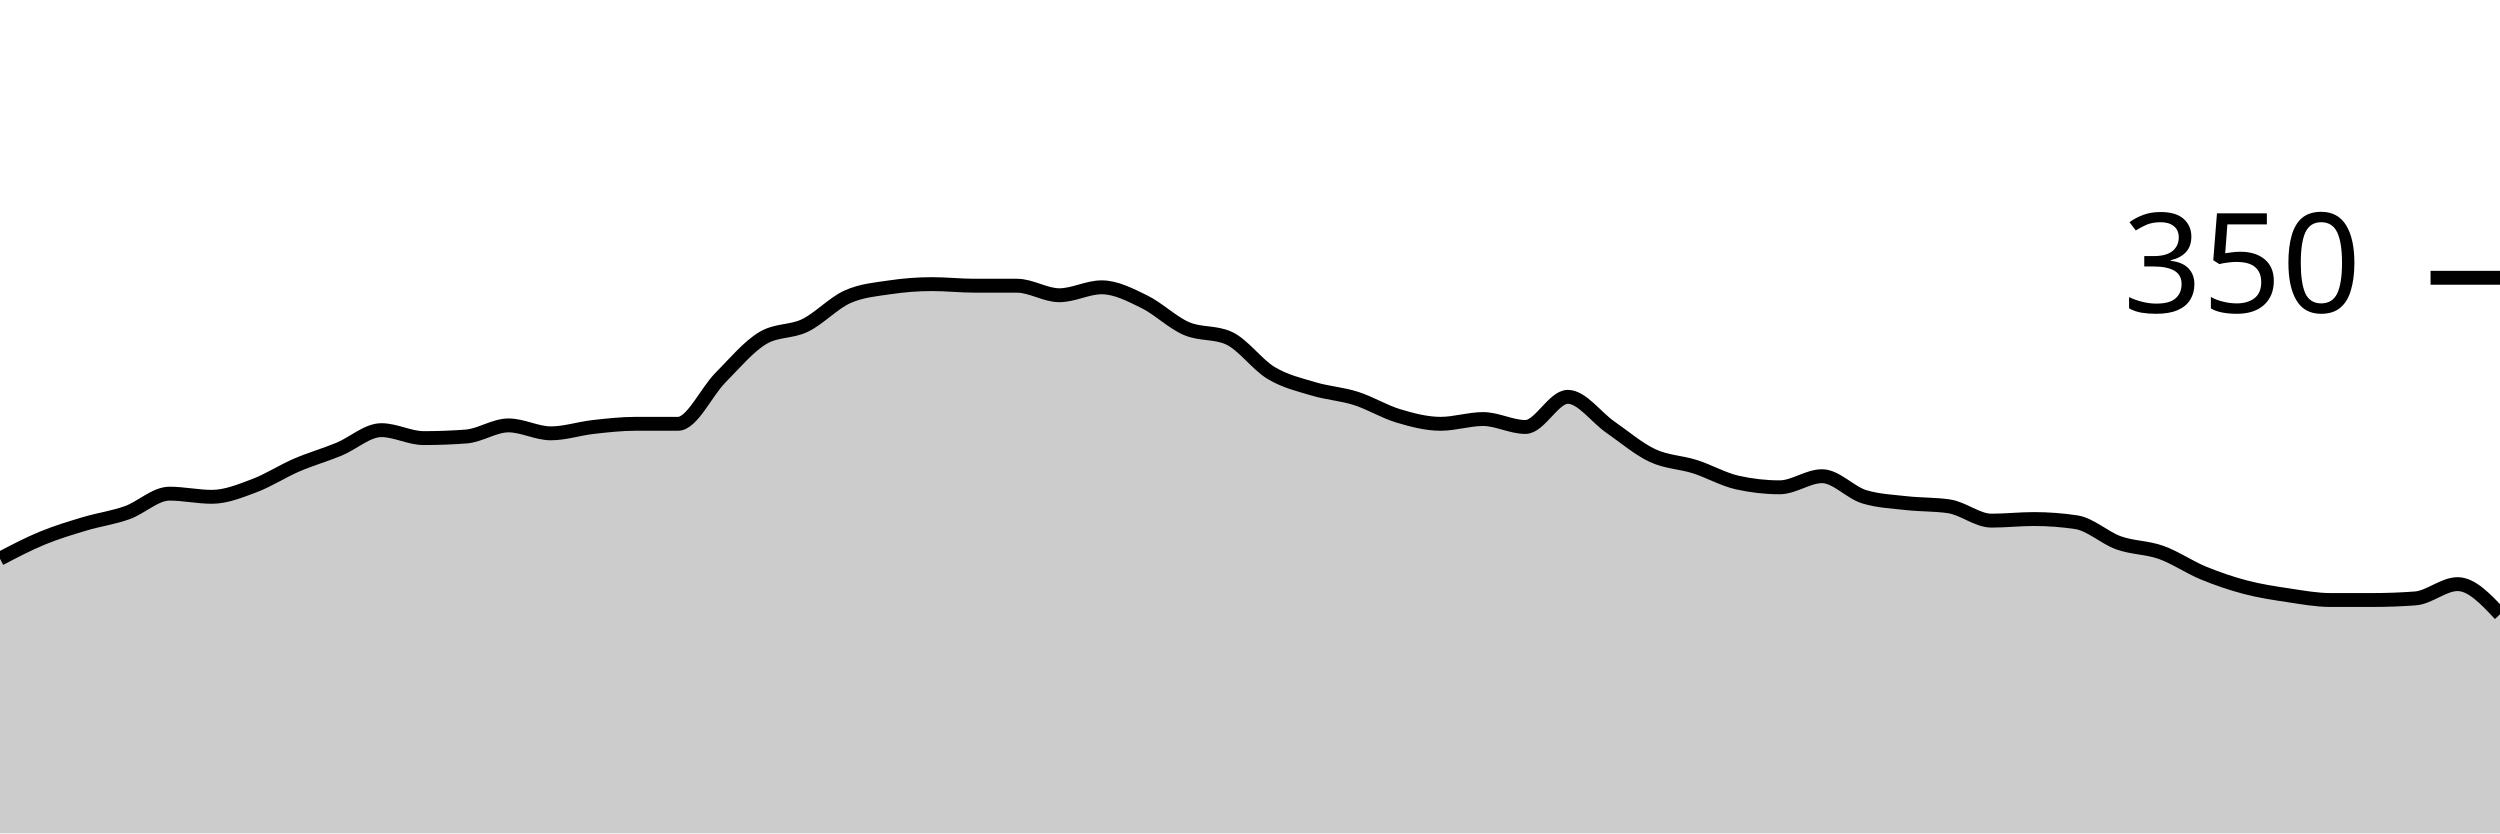
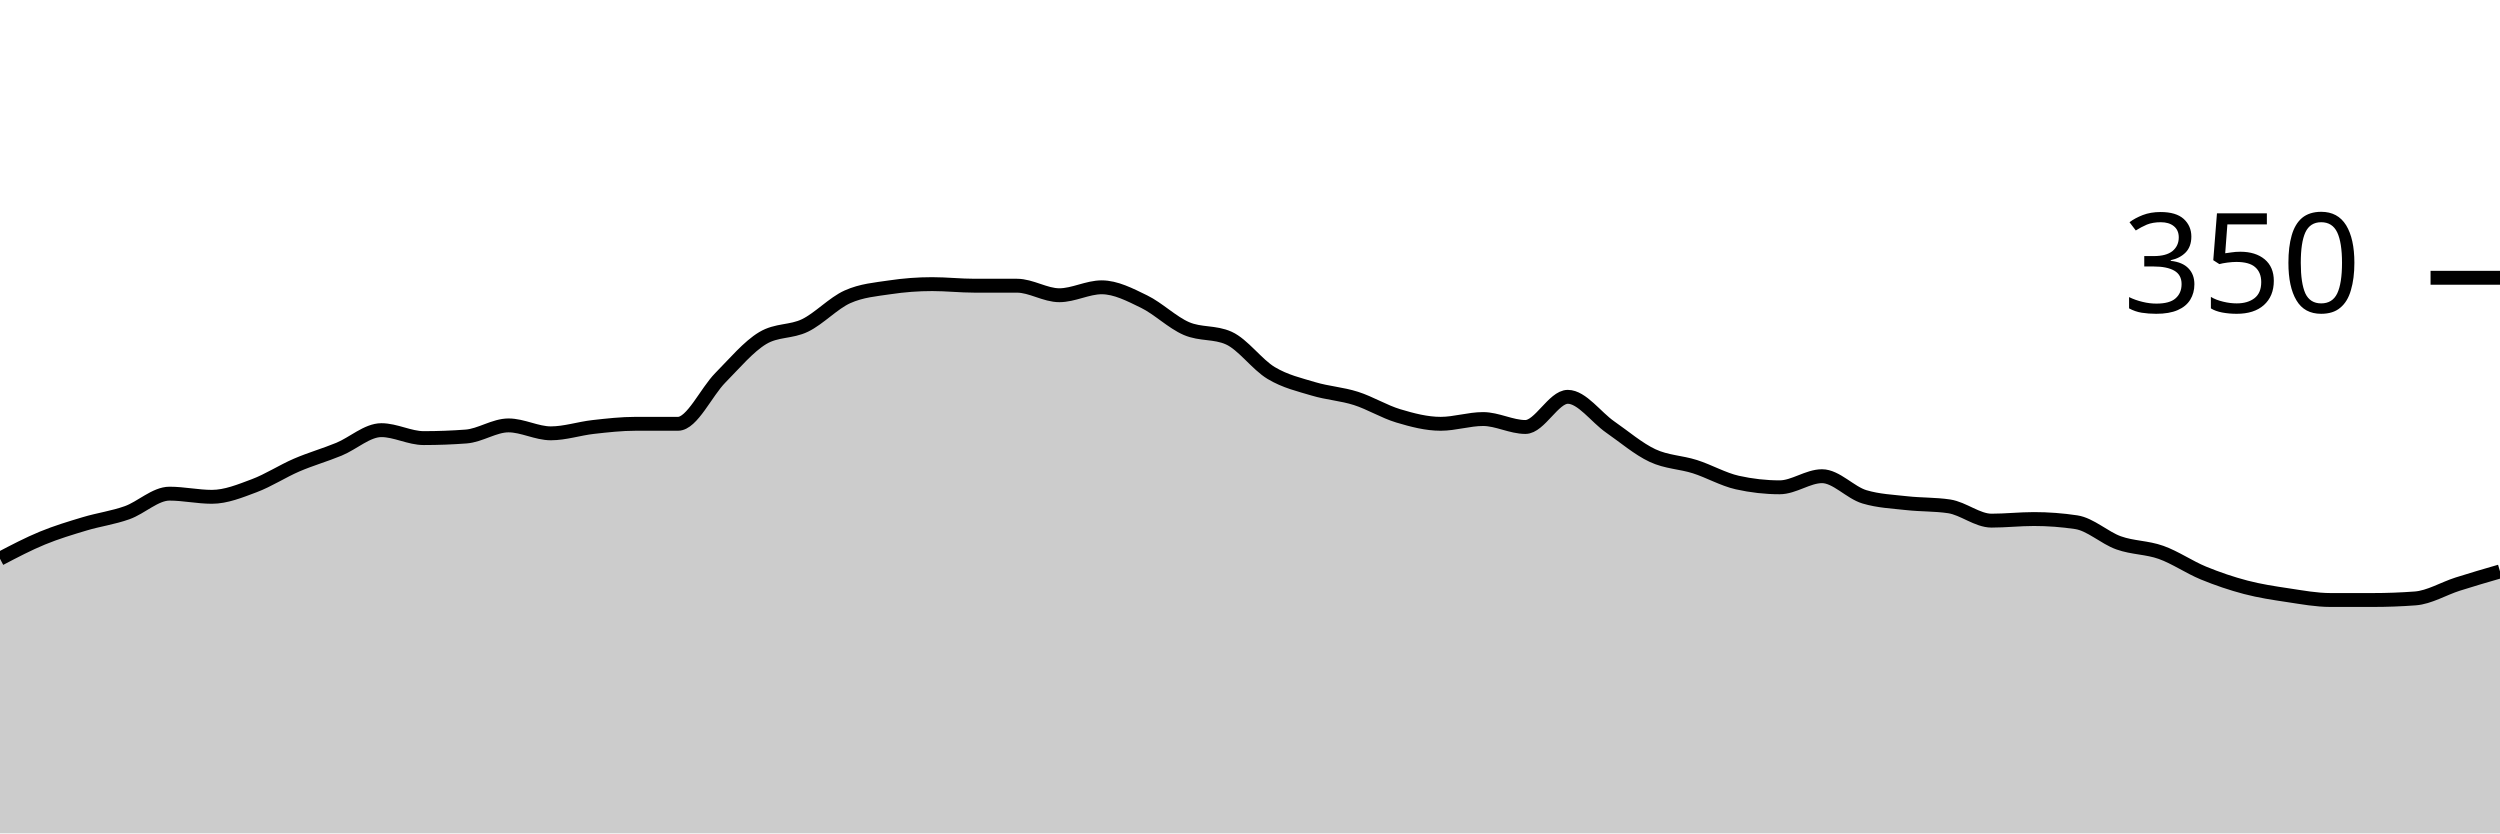
<svg xmlns="http://www.w3.org/2000/svg" viewBox="0 0 180 60">
  <g transform="translate(0,20)">
-     <path class="area" fill="rgba(0, 0, 0, 0.2)" d="M0,20.229C1.017,19.695,2.034,19.162,3.051,18.743C4.068,18.324,5.085,18.019,6.102,17.714C7.119,17.41,8.136,17.276,9.153,16.914C10.169,16.552,11.186,15.543,12.203,15.543C13.22,15.543,14.237,15.771,15.254,15.771C16.271,15.771,17.288,15.352,18.305,14.971C19.322,14.59,20.339,13.924,21.356,13.486C22.373,13.048,23.39,12.762,24.407,12.343C25.424,11.924,26.441,10.971,27.458,10.971C28.475,10.971,29.492,11.543,30.508,11.543C31.525,11.543,32.542,11.505,33.559,11.429C34.576,11.352,35.593,10.629,36.61,10.629C37.627,10.629,38.644,11.2,39.661,11.2C40.678,11.2,41.695,10.857,42.712,10.743C43.729,10.629,44.746,10.514,45.763,10.514C46.78,10.514,47.797,10.514,48.814,10.514C49.831,10.514,50.847,8.229,51.864,7.2C52.881,6.171,53.898,4.952,54.915,4.343C55.932,3.733,56.949,3.924,57.966,3.429C58.983,2.933,60,1.829,61.017,1.371C62.034,0.914,63.051,0.838,64.068,0.686C65.085,0.533,66.102,0.457,67.119,0.457C68.136,0.457,69.153,0.571,70.169,0.571C71.186,0.571,72.203,0.571,73.22,0.571C74.237,0.571,75.254,1.257,76.271,1.257C77.288,1.257,78.305,0.686,79.322,0.686C80.339,0.686,81.356,1.219,82.373,1.714C83.39,2.21,84.407,3.219,85.424,3.657C86.441,4.095,87.458,3.886,88.475,4.343C89.492,4.8,90.508,6.248,91.525,6.857C92.542,7.467,93.559,7.695,94.576,8C95.593,8.305,96.61,8.362,97.627,8.686C98.644,9.01,99.661,9.638,100.678,9.943C101.695,10.248,102.712,10.514,103.729,10.514C104.746,10.514,105.763,10.171,106.78,10.171C107.797,10.171,108.814,10.743,109.831,10.743C110.847,10.743,111.864,8.571,112.881,8.571C113.898,8.571,114.915,10.038,115.932,10.743C116.949,11.448,117.966,12.324,118.983,12.8C120,13.276,121.017,13.276,122.034,13.6C123.051,13.924,124.068,14.514,125.085,14.743C126.102,14.971,127.119,15.086,128.136,15.086C129.153,15.086,130.169,14.286,131.186,14.286C132.203,14.286,133.22,15.467,134.237,15.771C135.254,16.076,136.271,16.114,137.288,16.229C138.305,16.343,139.322,16.305,140.339,16.457C141.356,16.61,142.373,17.486,143.39,17.486C144.407,17.486,145.424,17.371,146.441,17.371C147.458,17.371,148.475,17.448,149.492,17.6C150.508,17.752,151.525,18.724,152.542,19.086C153.559,19.448,154.576,19.41,155.593,19.771C156.61,20.133,157.627,20.838,158.644,21.257C159.661,21.676,160.678,22.019,161.695,22.286C162.712,22.552,163.729,22.705,164.746,22.857C165.763,23.01,166.78,23.2,167.797,23.2C168.814,23.2,169.831,23.2,170.847,23.2C171.864,23.2,172.881,23.162,173.898,23.086C174.915,23.01,175.932,22.057,176.949,22.057C177.966,22.057,178.983,23.143,180,24.229L180,40C178.983,40,177.966,40,176.949,40C175.932,40,174.915,40,173.898,40C172.881,40,171.864,40,170.847,40C169.831,40,168.814,40,167.797,40C166.78,40,165.763,40,164.746,40C163.729,40,162.712,40,161.695,40C160.678,40,159.661,40,158.644,40C157.627,40,156.61,40,155.593,40C154.576,40,153.559,40,152.542,40C151.525,40,150.508,40,149.492,40C148.475,40,147.458,40,146.441,40C145.424,40,144.407,40,143.39,40C142.373,40,141.356,40,140.339,40C139.322,40,138.305,40,137.288,40C136.271,40,135.254,40,134.237,40C133.22,40,132.203,40,131.186,40C130.169,40,129.153,40,128.136,40C127.119,40,126.102,40,125.085,40C124.068,40,123.051,40,122.034,40C121.017,40,120,40,118.983,40C117.966,40,116.949,40,115.932,40C114.915,40,113.898,40,112.881,40C111.864,40,110.847,40,109.831,40C108.814,40,107.797,40,106.78,40C105.763,40,104.746,40,103.729,40C102.712,40,101.695,40,100.678,40C99.661,40,98.644,40,97.627,40C96.61,40,95.593,40,94.576,40C93.559,40,92.542,40,91.525,40C90.508,40,89.492,40,88.475,40C87.458,40,86.441,40,85.424,40C84.407,40,83.39,40,82.373,40C81.356,40,80.339,40,79.322,40C78.305,40,77.288,40,76.271,40C75.254,40,74.237,40,73.22,40C72.203,40,71.186,40,70.169,40C69.153,40,68.136,40,67.119,40C66.102,40,65.085,40,64.068,40C63.051,40,62.034,40,61.017,40C60,40,58.983,40,57.966,40C56.949,40,55.932,40,54.915,40C53.898,40,52.881,40,51.864,40C50.847,40,49.831,40,48.814,40C47.797,40,46.78,40,45.763,40C44.746,40,43.729,40,42.712,40C41.695,40,40.678,40,39.661,40C38.644,40,37.627,40,36.61,40C35.593,40,34.576,40,33.559,40C32.542,40,31.525,40,30.508,40C29.492,40,28.475,40,27.458,40C26.441,40,25.424,40,24.407,40C23.39,40,22.373,40,21.356,40C20.339,40,19.322,40,18.305,40C17.288,40,16.271,40,15.254,40C14.237,40,13.22,40,12.203,40C11.186,40,10.169,40,9.153,40C8.136,40,7.119,40,6.102,40C5.085,40,4.068,40,3.051,40C2.034,40,1.017,40,0,40Z" />
-     <path class="line" stroke="black" fill="none" d="M0,20.229C1.017,19.695,2.034,19.162,3.051,18.743C4.068,18.324,5.085,18.019,6.102,17.714C7.119,17.41,8.136,17.276,9.153,16.914C10.169,16.552,11.186,15.543,12.203,15.543C13.22,15.543,14.237,15.771,15.254,15.771C16.271,15.771,17.288,15.352,18.305,14.971C19.322,14.59,20.339,13.924,21.356,13.486C22.373,13.048,23.39,12.762,24.407,12.343C25.424,11.924,26.441,10.971,27.458,10.971C28.475,10.971,29.492,11.543,30.508,11.543C31.525,11.543,32.542,11.505,33.559,11.429C34.576,11.352,35.593,10.629,36.61,10.629C37.627,10.629,38.644,11.2,39.661,11.2C40.678,11.2,41.695,10.857,42.712,10.743C43.729,10.629,44.746,10.514,45.763,10.514C46.78,10.514,47.797,10.514,48.814,10.514C49.831,10.514,50.847,8.229,51.864,7.2C52.881,6.171,53.898,4.952,54.915,4.343C55.932,3.733,56.949,3.924,57.966,3.429C58.983,2.933,60,1.829,61.017,1.371C62.034,0.914,63.051,0.838,64.068,0.686C65.085,0.533,66.102,0.457,67.119,0.457C68.136,0.457,69.153,0.571,70.169,0.571C71.186,0.571,72.203,0.571,73.22,0.571C74.237,0.571,75.254,1.257,76.271,1.257C77.288,1.257,78.305,0.686,79.322,0.686C80.339,0.686,81.356,1.219,82.373,1.714C83.39,2.21,84.407,3.219,85.424,3.657C86.441,4.095,87.458,3.886,88.475,4.343C89.492,4.8,90.508,6.248,91.525,6.857C92.542,7.467,93.559,7.695,94.576,8C95.593,8.305,96.61,8.362,97.627,8.686C98.644,9.01,99.661,9.638,100.678,9.943C101.695,10.248,102.712,10.514,103.729,10.514C104.746,10.514,105.763,10.171,106.78,10.171C107.797,10.171,108.814,10.743,109.831,10.743C110.847,10.743,111.864,8.571,112.881,8.571C113.898,8.571,114.915,10.038,115.932,10.743C116.949,11.448,117.966,12.324,118.983,12.8C120,13.276,121.017,13.276,122.034,13.6C123.051,13.924,124.068,14.514,125.085,14.743C126.102,14.971,127.119,15.086,128.136,15.086C129.153,15.086,130.169,14.286,131.186,14.286C132.203,14.286,133.22,15.467,134.237,15.771C135.254,16.076,136.271,16.114,137.288,16.229C138.305,16.343,139.322,16.305,140.339,16.457C141.356,16.61,142.373,17.486,143.39,17.486C144.407,17.486,145.424,17.371,146.441,17.371C147.458,17.371,148.475,17.448,149.492,17.6C150.508,17.752,151.525,18.724,152.542,19.086C153.559,19.448,154.576,19.41,155.593,19.771C156.61,20.133,157.627,20.838,158.644,21.257C159.661,21.676,160.678,22.019,161.695,22.286C162.712,22.552,163.729,22.705,164.746,22.857C165.763,23.01,166.78,23.2,167.797,23.2C168.814,23.2,169.831,23.2,170.847,23.2C171.864,23.2,172.881,23.162,173.898,23.086C174.915,23.01,175.932,22.057,176.949,22.057C177.966,22.057,178.983,23.143,180,24.229" />
+     <path class="area" fill="rgba(0, 0, 0, 0.2)" d="M0,20.229C1.017,19.695,2.034,19.162,3.051,18.743C4.068,18.324,5.085,18.019,6.102,17.714C7.119,17.41,8.136,17.276,9.153,16.914C10.169,16.552,11.186,15.543,12.203,15.543C13.22,15.543,14.237,15.771,15.254,15.771C16.271,15.771,17.288,15.352,18.305,14.971C19.322,14.59,20.339,13.924,21.356,13.486C22.373,13.048,23.39,12.762,24.407,12.343C25.424,11.924,26.441,10.971,27.458,10.971C28.475,10.971,29.492,11.543,30.508,11.543C31.525,11.543,32.542,11.505,33.559,11.429C34.576,11.352,35.593,10.629,36.61,10.629C37.627,10.629,38.644,11.2,39.661,11.2C40.678,11.2,41.695,10.857,42.712,10.743C43.729,10.629,44.746,10.514,45.763,10.514C46.78,10.514,47.797,10.514,48.814,10.514C49.831,10.514,50.847,8.229,51.864,7.2C52.881,6.171,53.898,4.952,54.915,4.343C55.932,3.733,56.949,3.924,57.966,3.429C58.983,2.933,60,1.829,61.017,1.371C62.034,0.914,63.051,0.838,64.068,0.686C65.085,0.533,66.102,0.457,67.119,0.457C68.136,0.457,69.153,0.571,70.169,0.571C71.186,0.571,72.203,0.571,73.22,0.571C74.237,0.571,75.254,1.257,76.271,1.257C77.288,1.257,78.305,0.686,79.322,0.686C80.339,0.686,81.356,1.219,82.373,1.714C83.39,2.21,84.407,3.219,85.424,3.657C86.441,4.095,87.458,3.886,88.475,4.343C89.492,4.8,90.508,6.248,91.525,6.857C92.542,7.467,93.559,7.695,94.576,8C95.593,8.305,96.61,8.362,97.627,8.686C98.644,9.01,99.661,9.638,100.678,9.943C101.695,10.248,102.712,10.514,103.729,10.514C104.746,10.514,105.763,10.171,106.78,10.171C107.797,10.171,108.814,10.743,109.831,10.743C110.847,10.743,111.864,8.571,112.881,8.571C113.898,8.571,114.915,10.038,115.932,10.743C116.949,11.448,117.966,12.324,118.983,12.8C120,13.276,121.017,13.276,122.034,13.6C123.051,13.924,124.068,14.514,125.085,14.743C126.102,14.971,127.119,15.086,128.136,15.086C129.153,15.086,130.169,14.286,131.186,14.286C132.203,14.286,133.22,15.467,134.237,15.771C135.254,16.076,136.271,16.114,137.288,16.229C138.305,16.343,139.322,16.305,140.339,16.457C141.356,16.61,142.373,17.486,143.39,17.486C144.407,17.486,145.424,17.371,146.441,17.371C147.458,17.371,148.475,17.448,149.492,17.6C150.508,17.752,151.525,18.724,152.542,19.086C153.559,19.448,154.576,19.41,155.593,19.771C156.61,20.133,157.627,20.838,158.644,21.257C159.661,21.676,160.678,22.019,161.695,22.286C162.712,22.552,163.729,22.705,164.746,22.857C165.763,23.01,166.78,23.2,167.797,23.2C168.814,23.2,169.831,23.2,170.847,23.2C171.864,23.2,172.881,23.162,173.898,23.086C174.915,23.01,175.932,22.381,176.949,22.057C177.966,21.733,178.983,21.438,180,21.143L180,40C178.983,40,177.966,40,176.949,40C175.932,40,174.915,40,173.898,40C172.881,40,171.864,40,170.847,40C169.831,40,168.814,40,167.797,40C166.78,40,165.763,40,164.746,40C163.729,40,162.712,40,161.695,40C160.678,40,159.661,40,158.644,40C157.627,40,156.61,40,155.593,40C154.576,40,153.559,40,152.542,40C151.525,40,150.508,40,149.492,40C148.475,40,147.458,40,146.441,40C145.424,40,144.407,40,143.39,40C142.373,40,141.356,40,140.339,40C139.322,40,138.305,40,137.288,40C136.271,40,135.254,40,134.237,40C133.22,40,132.203,40,131.186,40C130.169,40,129.153,40,128.136,40C127.119,40,126.102,40,125.085,40C124.068,40,123.051,40,122.034,40C121.017,40,120,40,118.983,40C117.966,40,116.949,40,115.932,40C114.915,40,113.898,40,112.881,40C111.864,40,110.847,40,109.831,40C108.814,40,107.797,40,106.78,40C105.763,40,104.746,40,103.729,40C102.712,40,101.695,40,100.678,40C99.661,40,98.644,40,97.627,40C96.61,40,95.593,40,94.576,40C93.559,40,92.542,40,91.525,40C90.508,40,89.492,40,88.475,40C87.458,40,86.441,40,85.424,40C84.407,40,83.39,40,82.373,40C81.356,40,80.339,40,79.322,40C78.305,40,77.288,40,76.271,40C75.254,40,74.237,40,73.22,40C72.203,40,71.186,40,70.169,40C69.153,40,68.136,40,67.119,40C66.102,40,65.085,40,64.068,40C63.051,40,62.034,40,61.017,40C60,40,58.983,40,57.966,40C56.949,40,55.932,40,54.915,40C53.898,40,52.881,40,51.864,40C50.847,40,49.831,40,48.814,40C47.797,40,46.78,40,45.763,40C44.746,40,43.729,40,42.712,40C41.695,40,40.678,40,39.661,40C38.644,40,37.627,40,36.61,40C35.593,40,34.576,40,33.559,40C32.542,40,31.525,40,30.508,40C29.492,40,28.475,40,27.458,40C26.441,40,25.424,40,24.407,40C23.39,40,22.373,40,21.356,40C20.339,40,19.322,40,18.305,40C17.288,40,16.271,40,15.254,40C14.237,40,13.22,40,12.203,40C11.186,40,10.169,40,9.153,40C8.136,40,7.119,40,6.102,40C5.085,40,4.068,40,3.051,40C2.034,40,1.017,40,0,40Z" />
+     <path class="line" stroke="black" fill="none" d="M0,20.229C1.017,19.695,2.034,19.162,3.051,18.743C4.068,18.324,5.085,18.019,6.102,17.714C7.119,17.41,8.136,17.276,9.153,16.914C10.169,16.552,11.186,15.543,12.203,15.543C13.22,15.543,14.237,15.771,15.254,15.771C16.271,15.771,17.288,15.352,18.305,14.971C19.322,14.59,20.339,13.924,21.356,13.486C22.373,13.048,23.39,12.762,24.407,12.343C25.424,11.924,26.441,10.971,27.458,10.971C28.475,10.971,29.492,11.543,30.508,11.543C31.525,11.543,32.542,11.505,33.559,11.429C34.576,11.352,35.593,10.629,36.61,10.629C37.627,10.629,38.644,11.2,39.661,11.2C40.678,11.2,41.695,10.857,42.712,10.743C43.729,10.629,44.746,10.514,45.763,10.514C46.78,10.514,47.797,10.514,48.814,10.514C49.831,10.514,50.847,8.229,51.864,7.2C52.881,6.171,53.898,4.952,54.915,4.343C55.932,3.733,56.949,3.924,57.966,3.429C58.983,2.933,60,1.829,61.017,1.371C62.034,0.914,63.051,0.838,64.068,0.686C65.085,0.533,66.102,0.457,67.119,0.457C68.136,0.457,69.153,0.571,70.169,0.571C71.186,0.571,72.203,0.571,73.22,0.571C74.237,0.571,75.254,1.257,76.271,1.257C77.288,1.257,78.305,0.686,79.322,0.686C80.339,0.686,81.356,1.219,82.373,1.714C83.39,2.21,84.407,3.219,85.424,3.657C86.441,4.095,87.458,3.886,88.475,4.343C89.492,4.8,90.508,6.248,91.525,6.857C92.542,7.467,93.559,7.695,94.576,8C95.593,8.305,96.61,8.362,97.627,8.686C98.644,9.01,99.661,9.638,100.678,9.943C101.695,10.248,102.712,10.514,103.729,10.514C104.746,10.514,105.763,10.171,106.78,10.171C107.797,10.171,108.814,10.743,109.831,10.743C110.847,10.743,111.864,8.571,112.881,8.571C113.898,8.571,114.915,10.038,115.932,10.743C116.949,11.448,117.966,12.324,118.983,12.8C120,13.276,121.017,13.276,122.034,13.6C123.051,13.924,124.068,14.514,125.085,14.743C126.102,14.971,127.119,15.086,128.136,15.086C129.153,15.086,130.169,14.286,131.186,14.286C132.203,14.286,133.22,15.467,134.237,15.771C135.254,16.076,136.271,16.114,137.288,16.229C138.305,16.343,139.322,16.305,140.339,16.457C141.356,16.61,142.373,17.486,143.39,17.486C144.407,17.486,145.424,17.371,146.441,17.371C147.458,17.371,148.475,17.448,149.492,17.6C150.508,17.752,151.525,18.724,152.542,19.086C153.559,19.448,154.576,19.41,155.593,19.771C156.61,20.133,157.627,20.838,158.644,21.257C159.661,21.676,160.678,22.019,161.695,22.286C162.712,22.552,163.729,22.705,164.746,22.857C165.763,23.01,166.78,23.2,167.797,23.2C168.814,23.2,169.831,23.2,170.847,23.2C171.864,23.2,172.881,23.162,173.898,23.086C174.915,23.01,175.932,22.381,176.949,22.057C177.966,21.733,178.983,21.438,180,21.143" />
    <path class="axis-ceiling" stroke-width="1" stroke="black" fill="none" d="M175,0L180,0" />
    <text class="axis-ceiling-label" font-family="sans-serif" text-anchor="end" font-size="10px" x="170" y="2.5">350</text>
  </g>
</svg>
